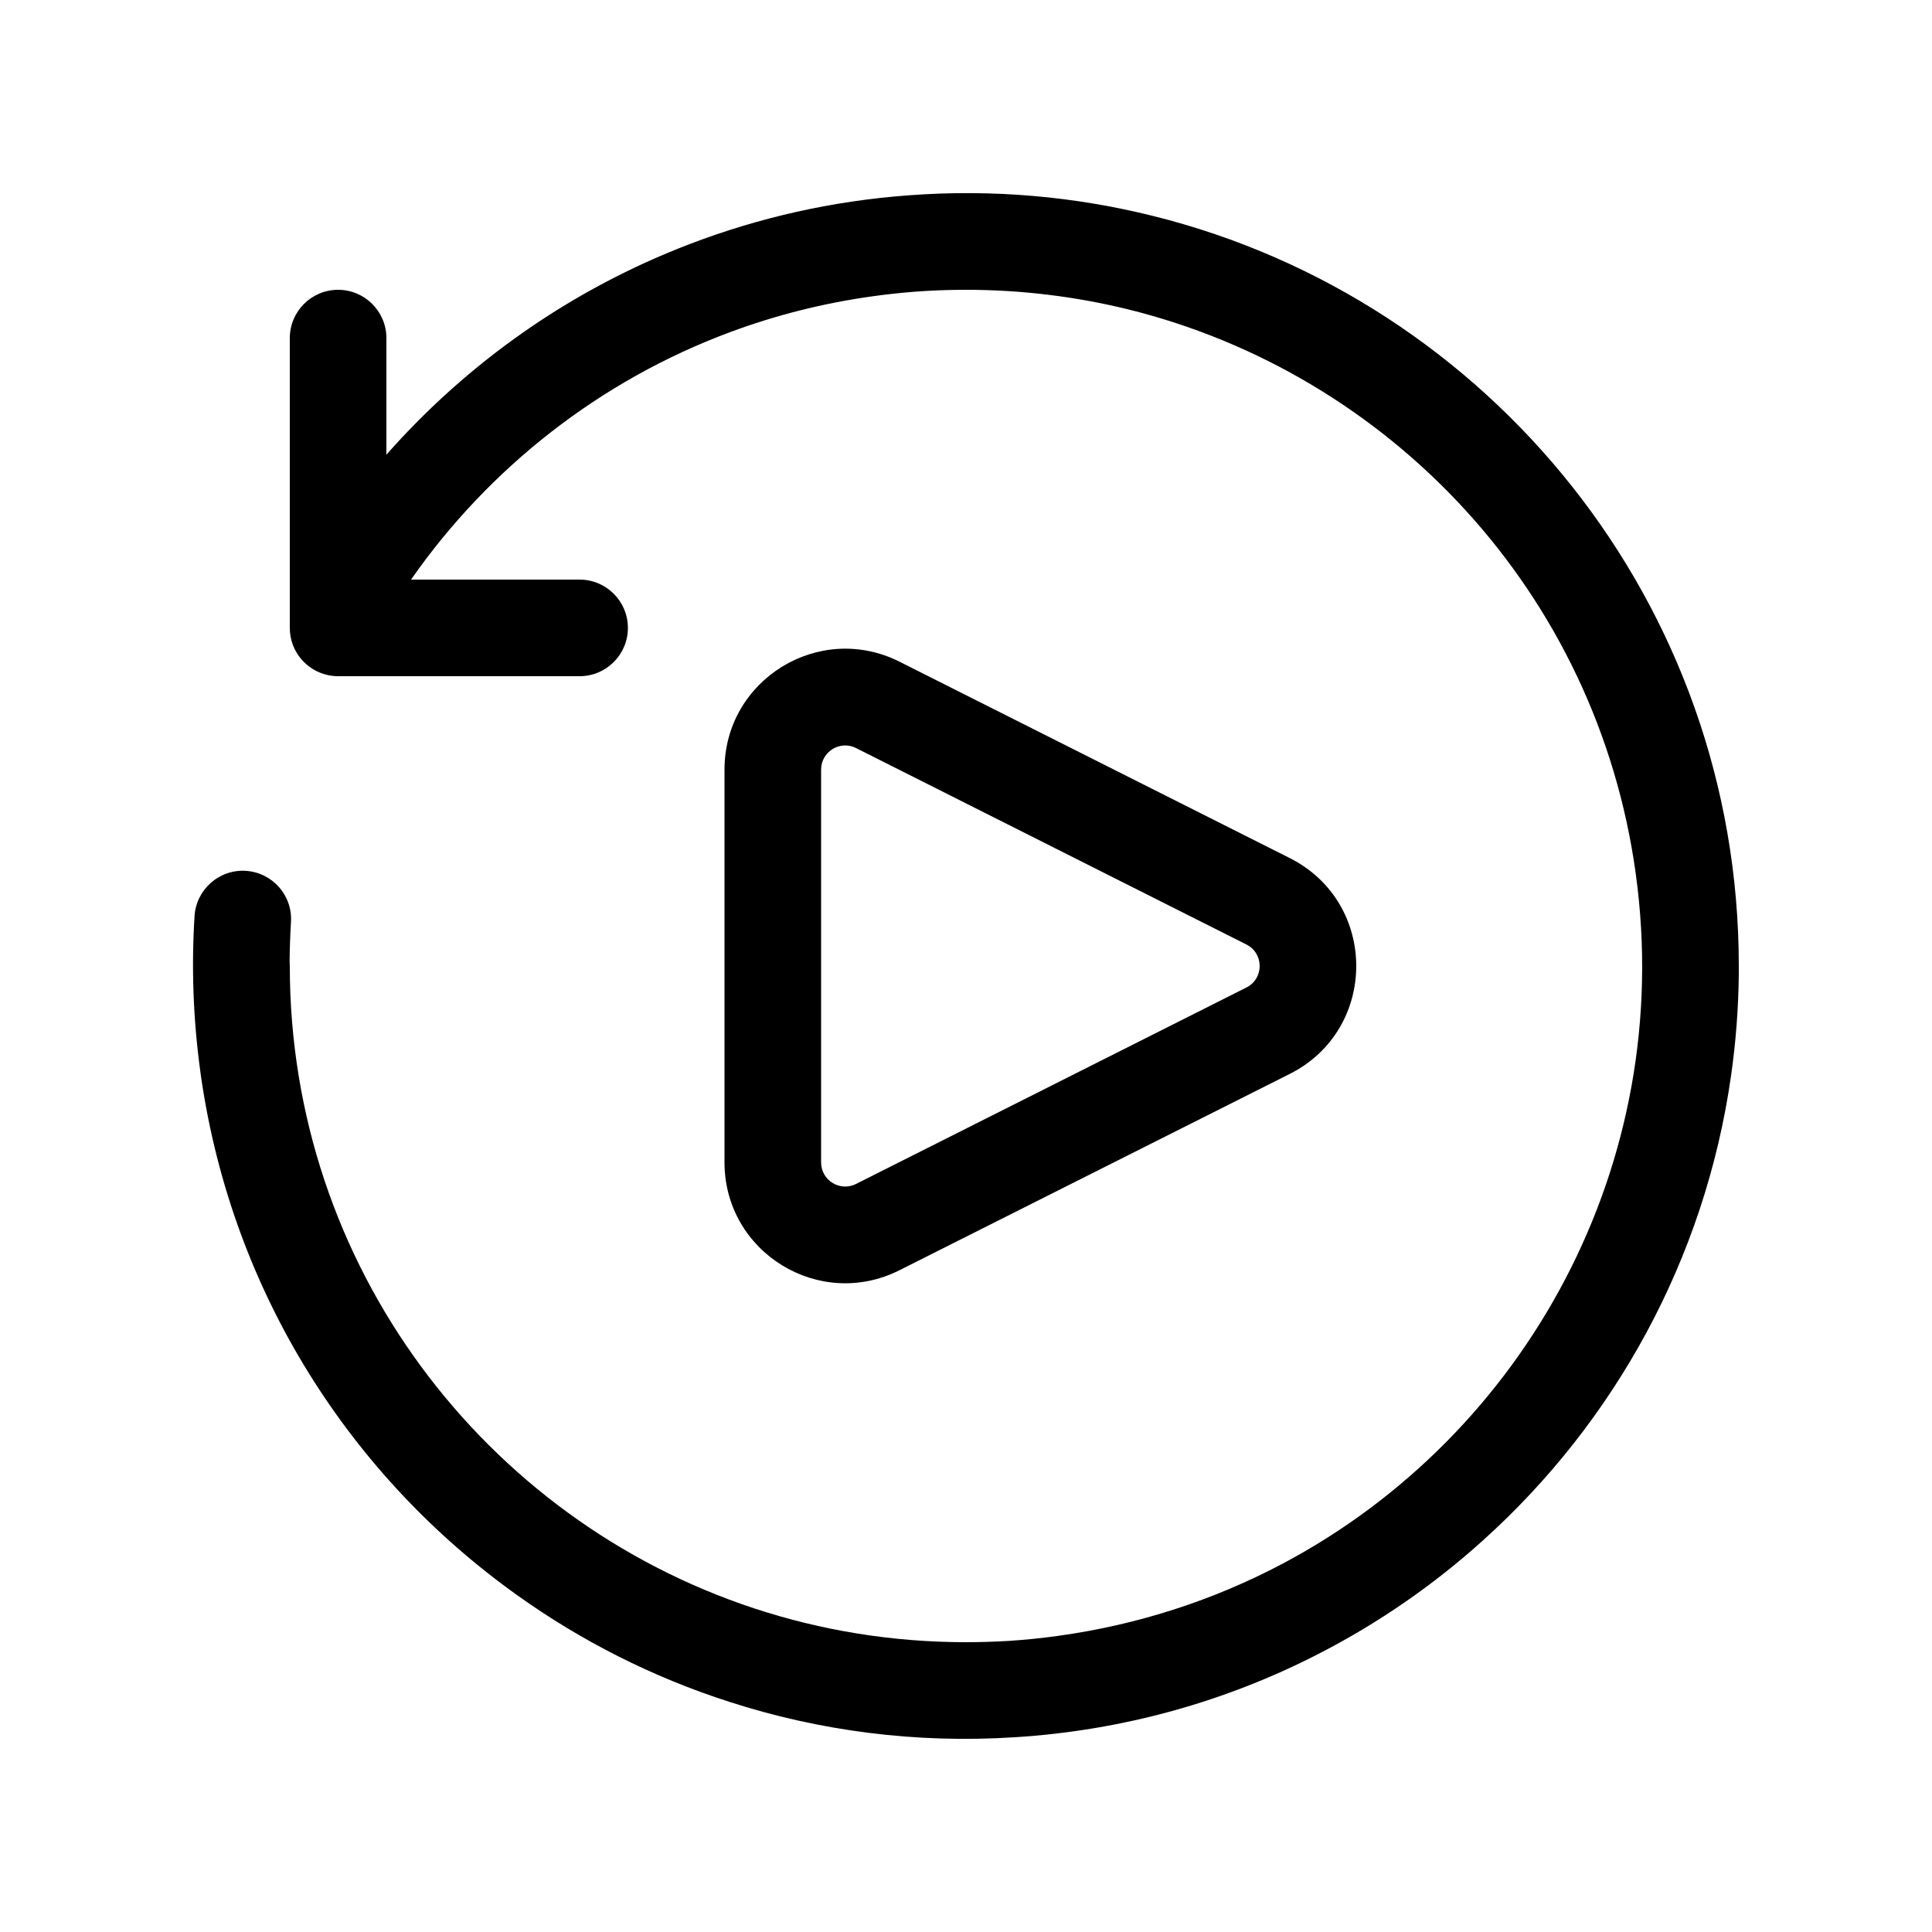
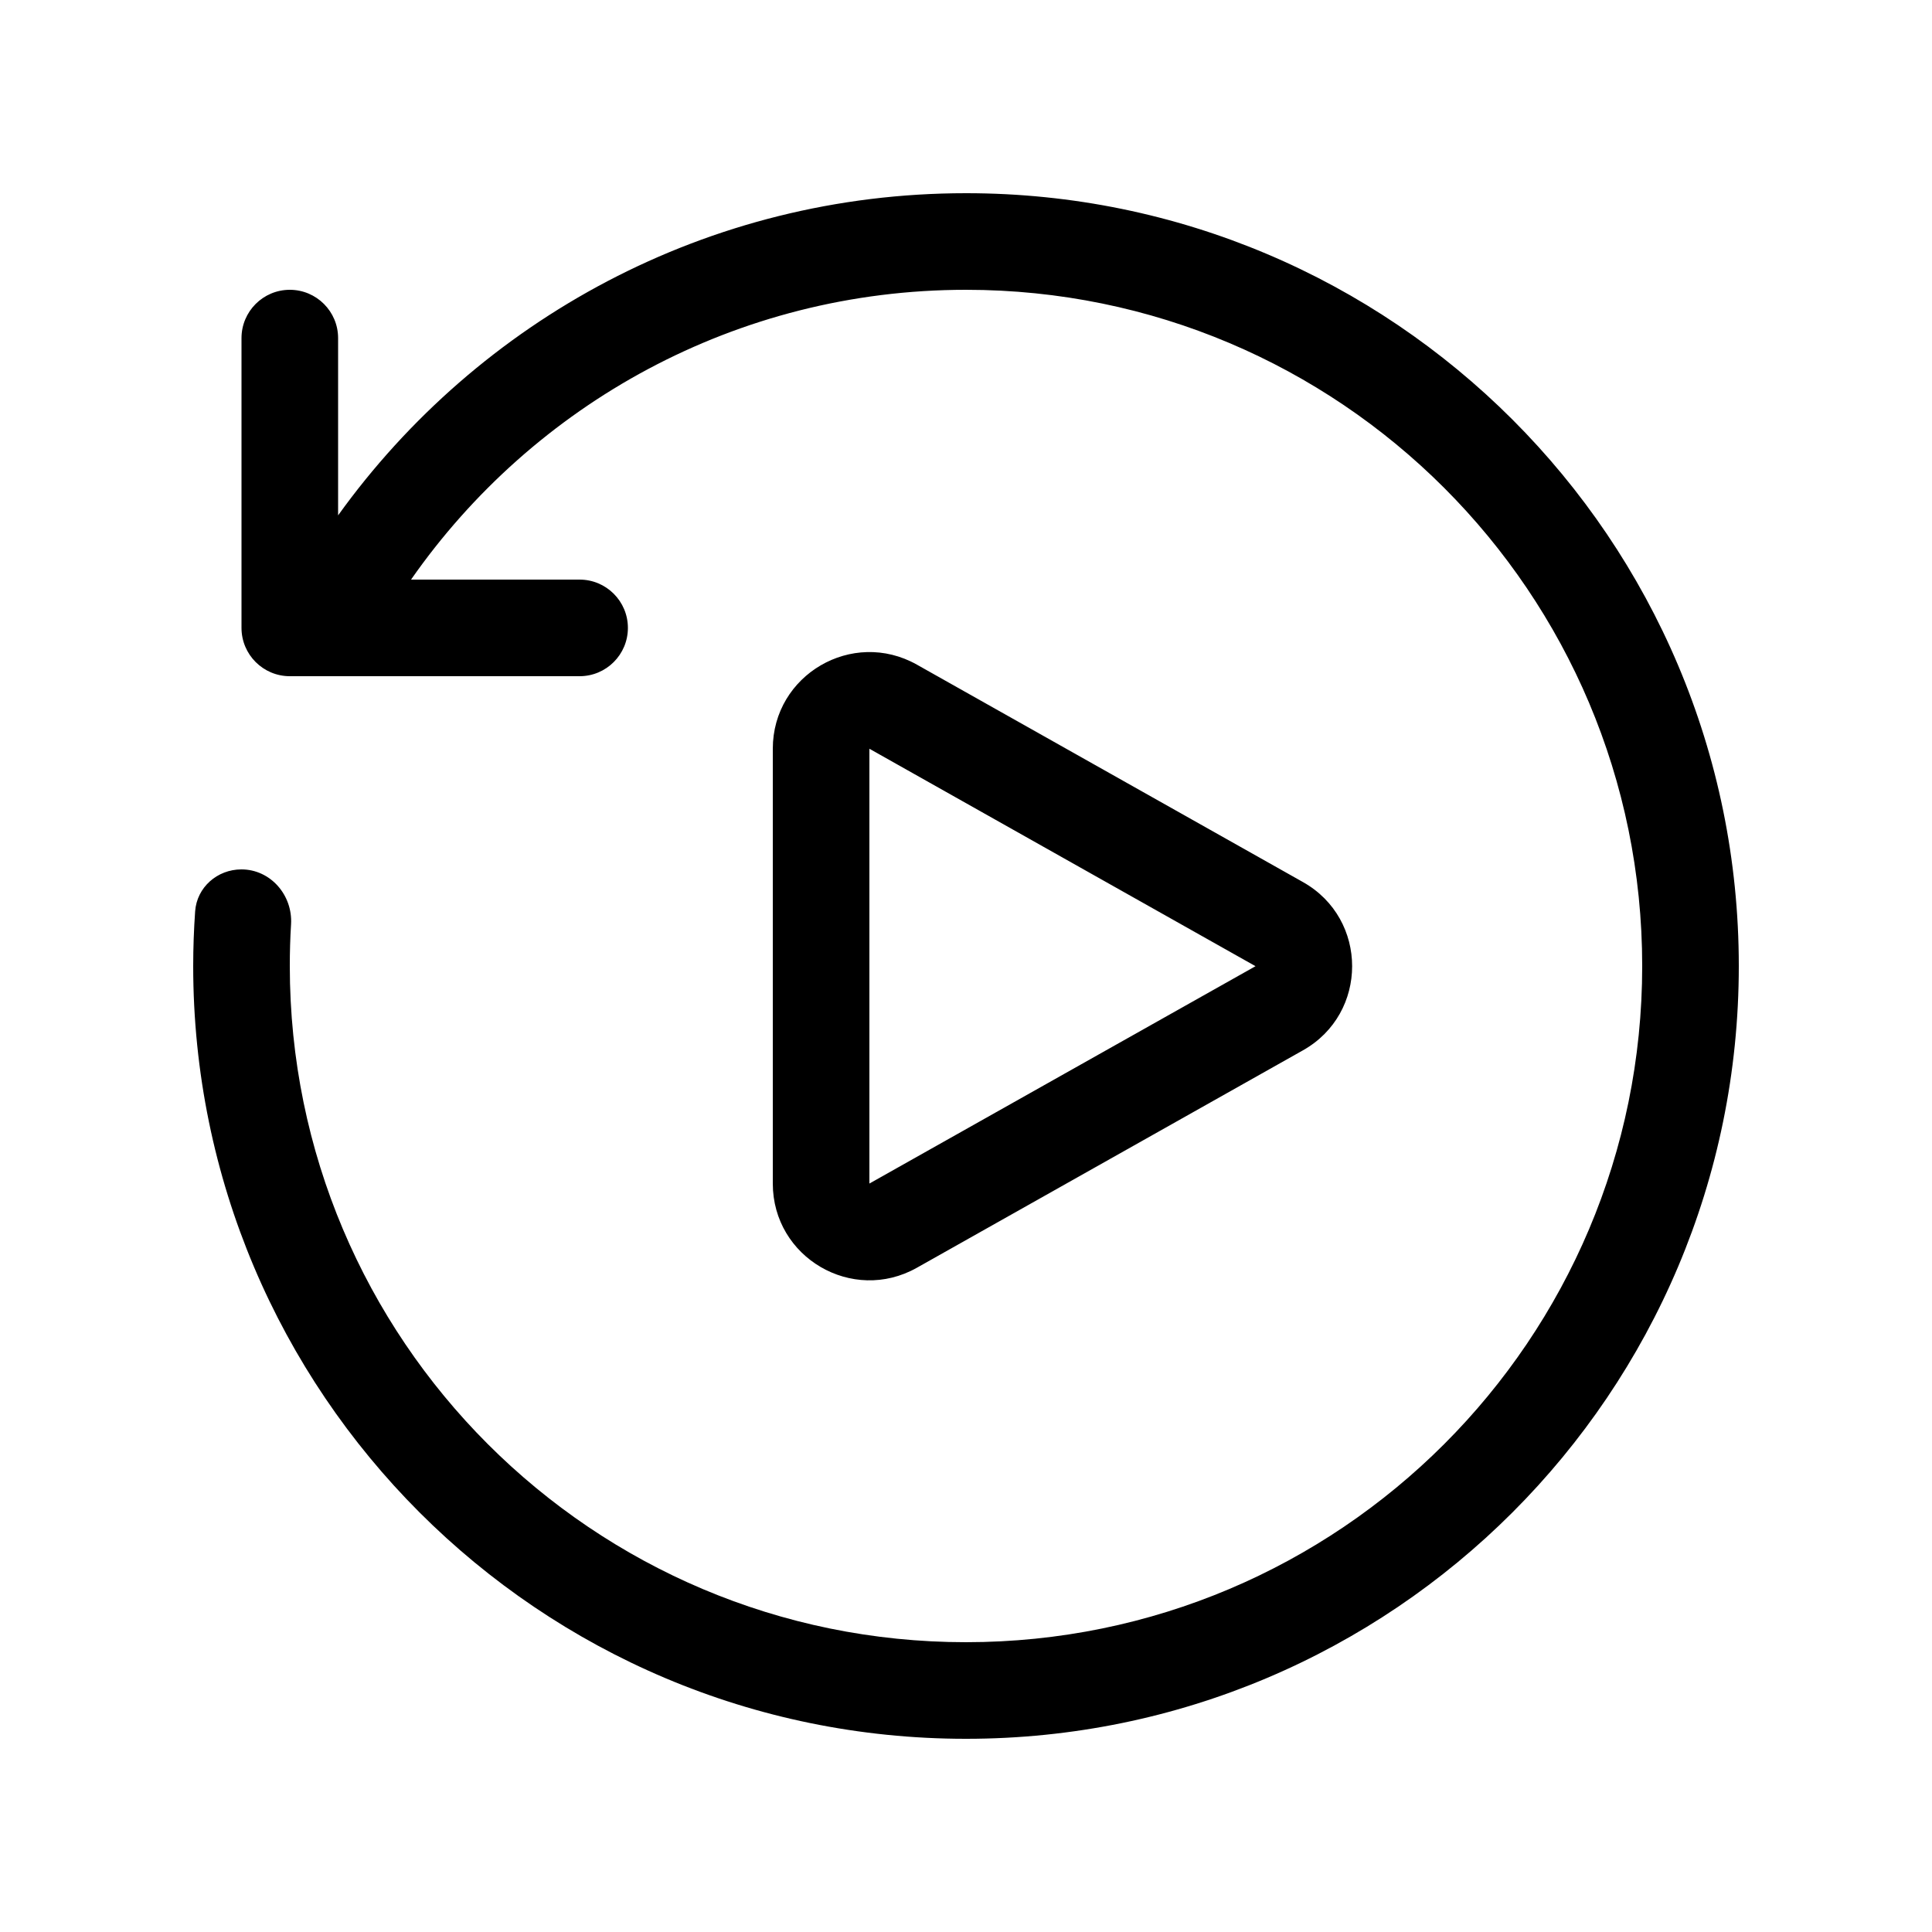
<svg xmlns="http://www.w3.org/2000/svg" viewBox="0 0 20 20" fill="none">
-   <path d="M3 6.5L3 3.5C3 3.224 3.224 3 3.5 3C3.776 3 4 3.224 4 3.5V4.707C4.842 3.752 5.914 2.994 7.144 2.525C7.855 2.253 8.615 2.08 9.406 2.022C10.277 1.956 11.129 2.034 11.938 2.236C15.42 3.102 18 6.25 18 10C18 10.029 18 10.058 18 10.087C17.996 10.441 17.969 10.791 17.92 11.134C17.65 13.035 16.712 14.721 15.352 15.946C14.842 16.406 14.271 16.802 13.649 17.121C12.696 17.611 11.631 17.914 10.503 17.984C9.478 18.05 8.48 17.918 7.549 17.617C6.755 17.362 6.016 16.987 5.352 16.512C3.64 15.29 2.411 13.4 2.083 11.159C2.08 11.135 2.076 11.11 2.073 11.086C1.999 10.544 1.981 10.008 2.014 9.482C2.032 9.207 2.27 8.997 2.545 9.015C2.821 9.033 3.03 9.27 3.012 9.546C3.004 9.682 2.999 9.819 2.998 9.956C2.999 9.971 3 9.985 3 10C3 13.1 5.015 15.73 7.808 16.65C8.497 16.877 9.234 17 10 17C10.146 17 10.292 16.995 10.436 16.987C10.606 16.976 10.777 16.959 10.949 16.935C11.786 16.82 12.568 16.562 13.274 16.189C15.797 14.853 17.344 12.043 16.934 9.05C16.533 6.122 14.376 3.867 11.672 3.201C11.136 3.07 10.576 3 10 3C9.825 3 9.651 3.006 9.479 3.019C9.336 3.03 9.193 3.045 9.049 3.065C8.528 3.136 8.029 3.263 7.556 3.439C6.212 3.939 5.063 4.842 4.255 6H6C6.276 6 6.5 6.224 6.5 6.5C6.5 6.776 6.276 7 6 7H3.5C3.464 7 3.43 6.996 3.396 6.989C3.17 6.941 3 6.741 3 6.5ZM7.5 7.967C7.5 7.036 8.481 6.432 9.312 6.85L13.352 8.883C14.269 9.345 14.269 10.655 13.352 11.117L9.312 13.149C8.481 13.568 7.5 12.964 7.5 12.033V7.967ZM8.862 7.744C8.696 7.66 8.5 7.781 8.5 7.967V12.033C8.5 12.219 8.696 12.34 8.862 12.256L12.902 10.223C13.086 10.131 13.086 9.869 12.902 9.777L8.862 7.744Z" fill="currentColor" />
+   <path d="M4.255 6C5.52 4.187 7.621 3 10 3C13.866 3 17 6.134 17 10C17 13.866 13.866 17 10 17C6.134 17 3 13.866 3 10C3 9.855 3.004 9.711 3.013 9.568C3.031 9.267 2.801 9 2.499 9C2.249 9 2.037 9.186 2.02 9.435C2.007 9.622 2 9.81 2 10C2 14.418 5.582 18 10 18C14.418 18 18 14.418 18 10C18 5.582 14.418 2 10 2C7.322 2 4.952 3.315 3.5 5.335V3.5C3.5 3.224 3.276 3 3 3C2.724 3 2.5 3.224 2.5 3.5V6.5C2.5 6.776 2.724 7 3 7H6C6.276 7 6.5 6.776 6.5 6.5C6.5 6.224 6.276 6 6 6H4.255ZM8 7.751C8 6.986 8.824 6.505 9.491 6.88L13.488 9.131C14.167 9.513 14.167 10.491 13.488 10.873L9.491 13.124C8.824 13.499 8 13.018 8 12.252V7.751ZM12.997 10.002L9 7.751V12.252L12.997 10.002Z" fill="currentColor" />
</svg>
